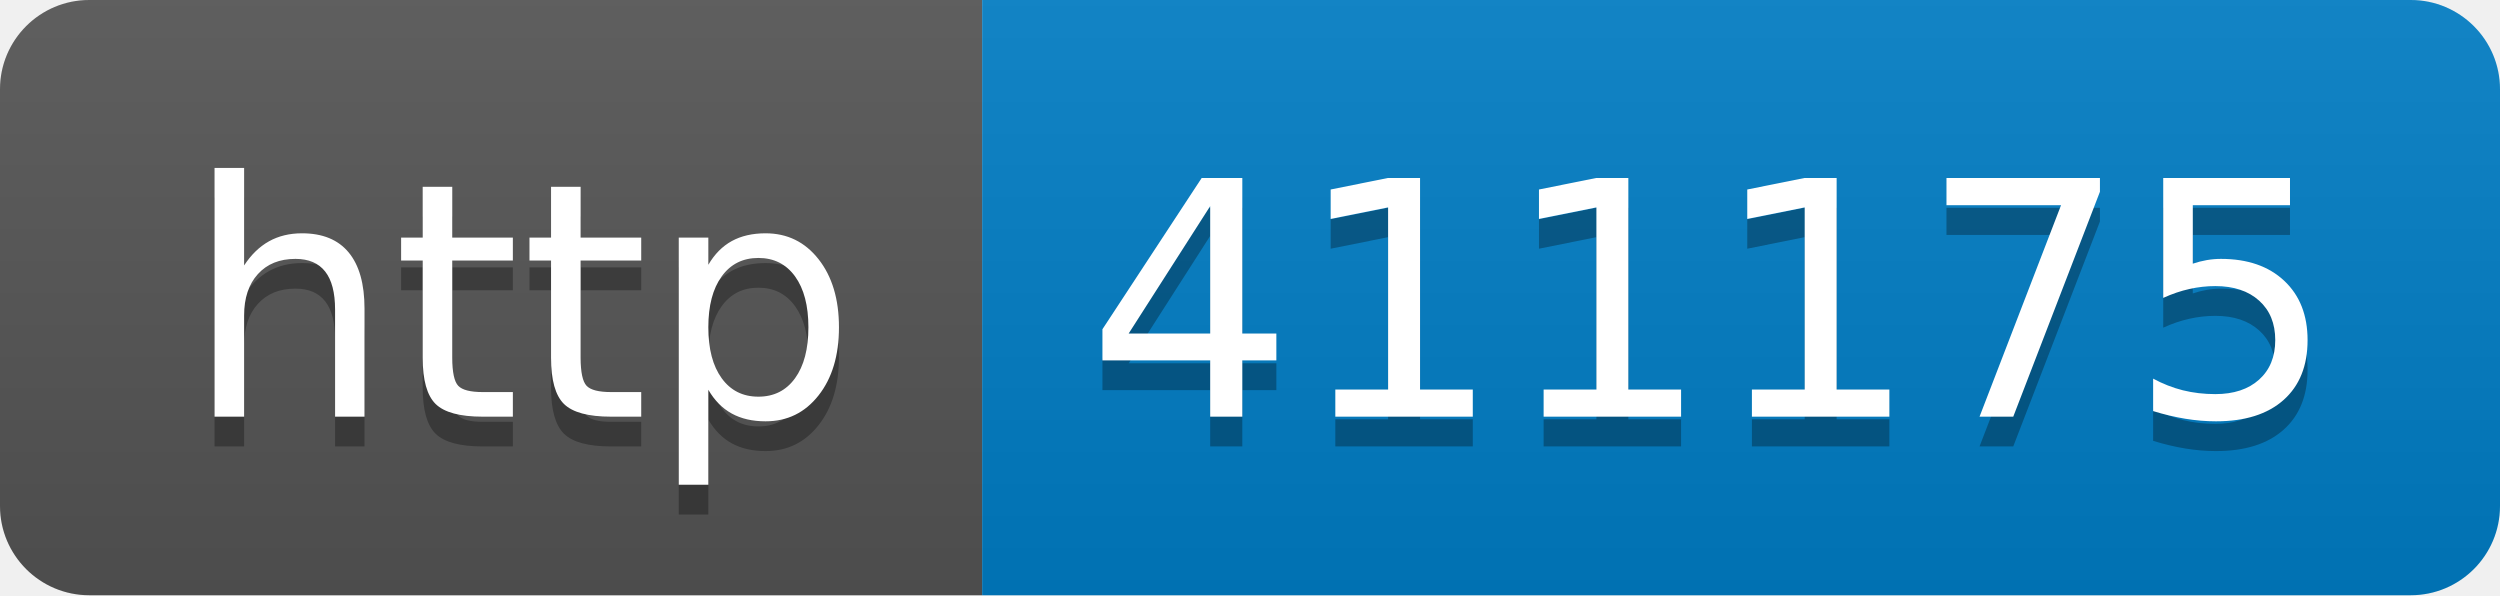
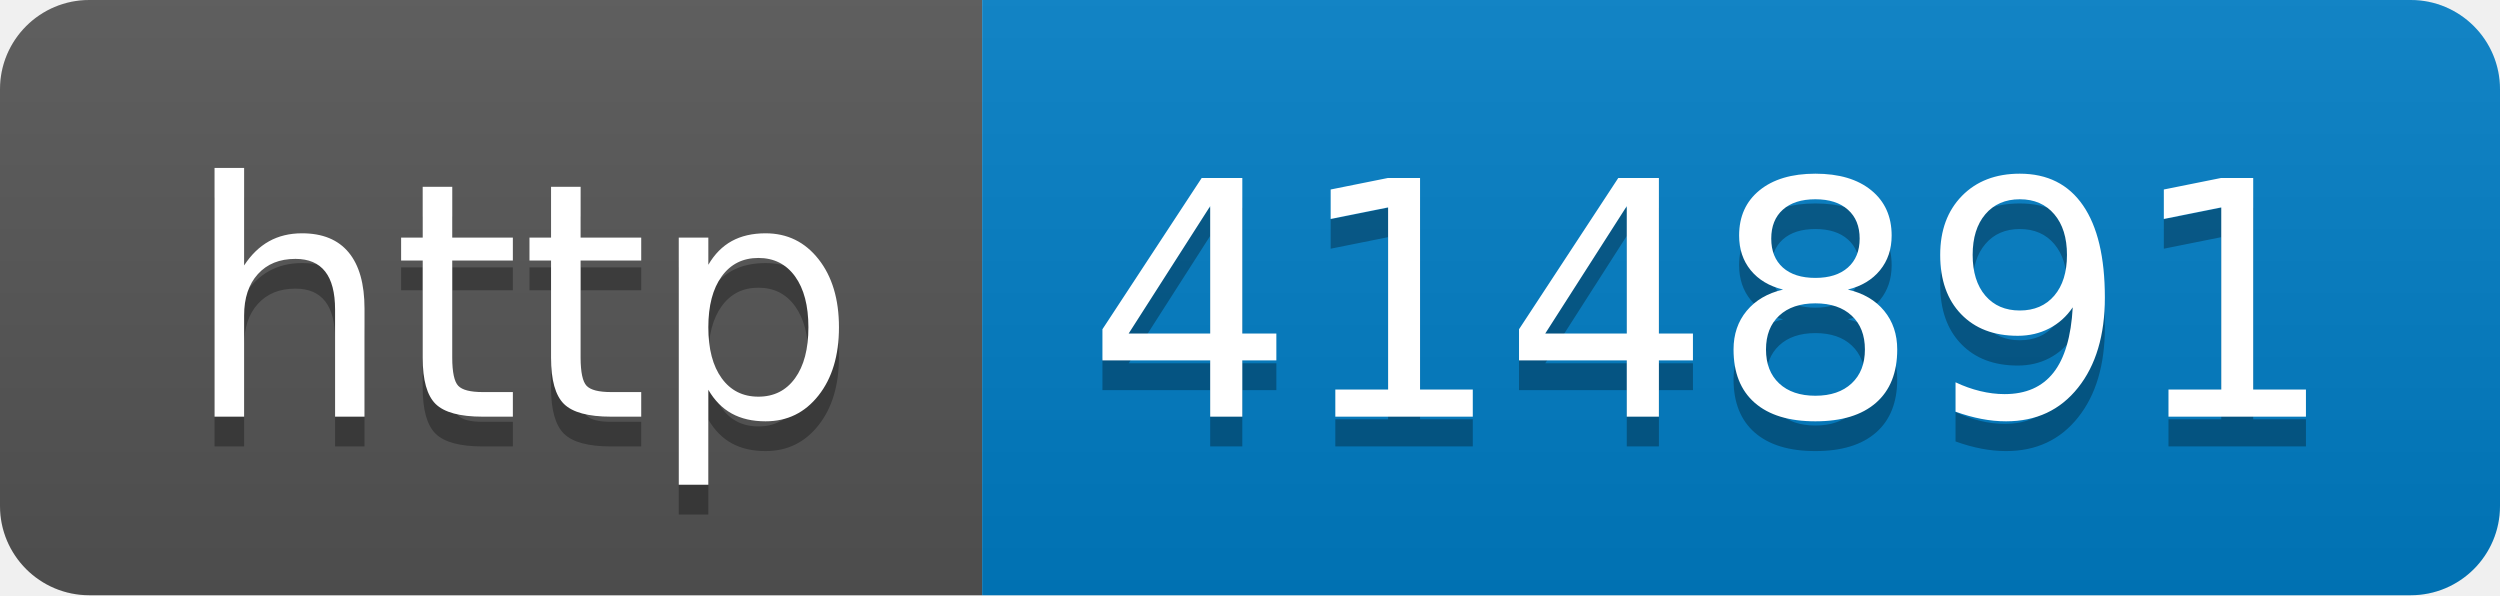
- <svg xmlns="http://www.w3.org/2000/svg" width="84" height="20" role="img" aria-label="http: 411175">
+ <svg xmlns="http://www.w3.org/2000/svg" width="84" height="20" role="img" aria-label="http: 414891">
  <linearGradient id="s" x2="0" y2="100%">
    <stop offset="0" stop-color="#bbb" stop-opacity=".1" />
    <stop offset="1" stop-opacity=".1" />
  </linearGradient>
  <clipPath id="r">
    <rect width="84" height="20" rx="3" fill="#fff" />
  </clipPath>
  <g clip-path="url(#r)">
    <rect width="33" height="20" fill="#555" />
    <rect x="33" width="51" height="20" fill="#007ec6" />
    <rect width="84" height="20" fill="url(#s)" />
  </g>
  <g fill="#fff" text-anchor="middle" font-family="Verdana,Geneva,DejaVu Sans,sans-serif" text-rendering="geometricPrecision" font-size="110">
    <text aria-hidden="true" x="175" y="150" fill="#010101" fill-opacity=".3" transform="scale(.1)" textLength="230">http</text>
    <text x="175" y="140" transform="scale(.1)" fill="#fff" textLength="230">http</text>
-     <text aria-hidden="true" x="575" y="150" fill="#010101" fill-opacity=".3" transform="scale(.1)" textLength="410">411175</text>
-     <text x="575" y="140" transform="scale(.1)" fill="#fff" textLength="410">411175</text>
+     <text aria-hidden="true" x="575" y="150" fill="#010101" fill-opacity=".3" transform="scale(.1)" textLength="410">414891</text>
+     <text x="575" y="140" transform="scale(.1)" fill="#fff" textLength="410">414891</text>
  </g>
</svg>
